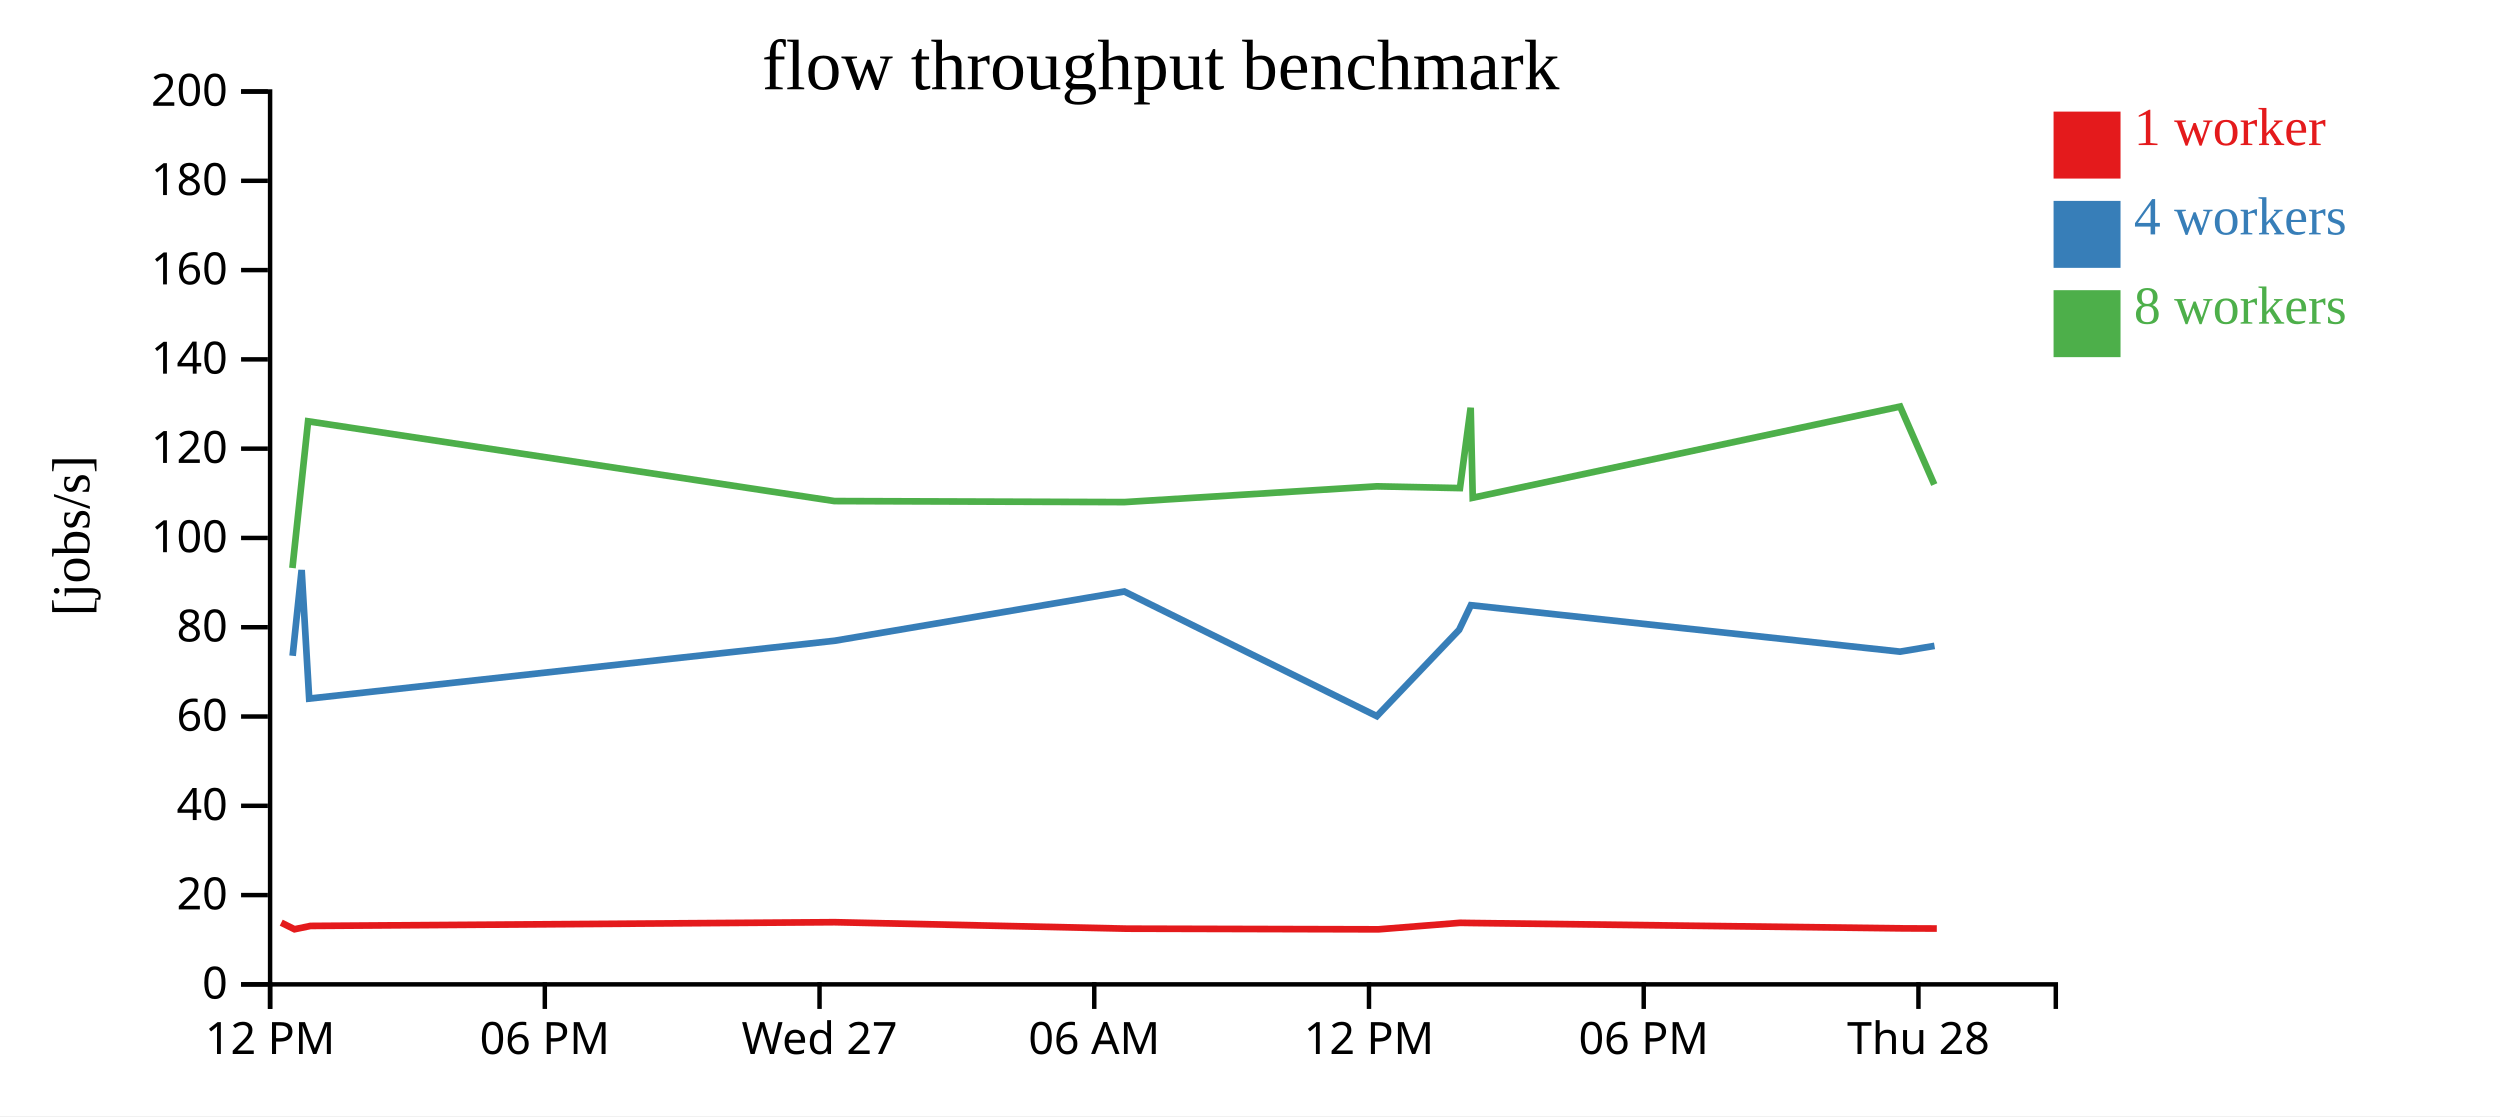
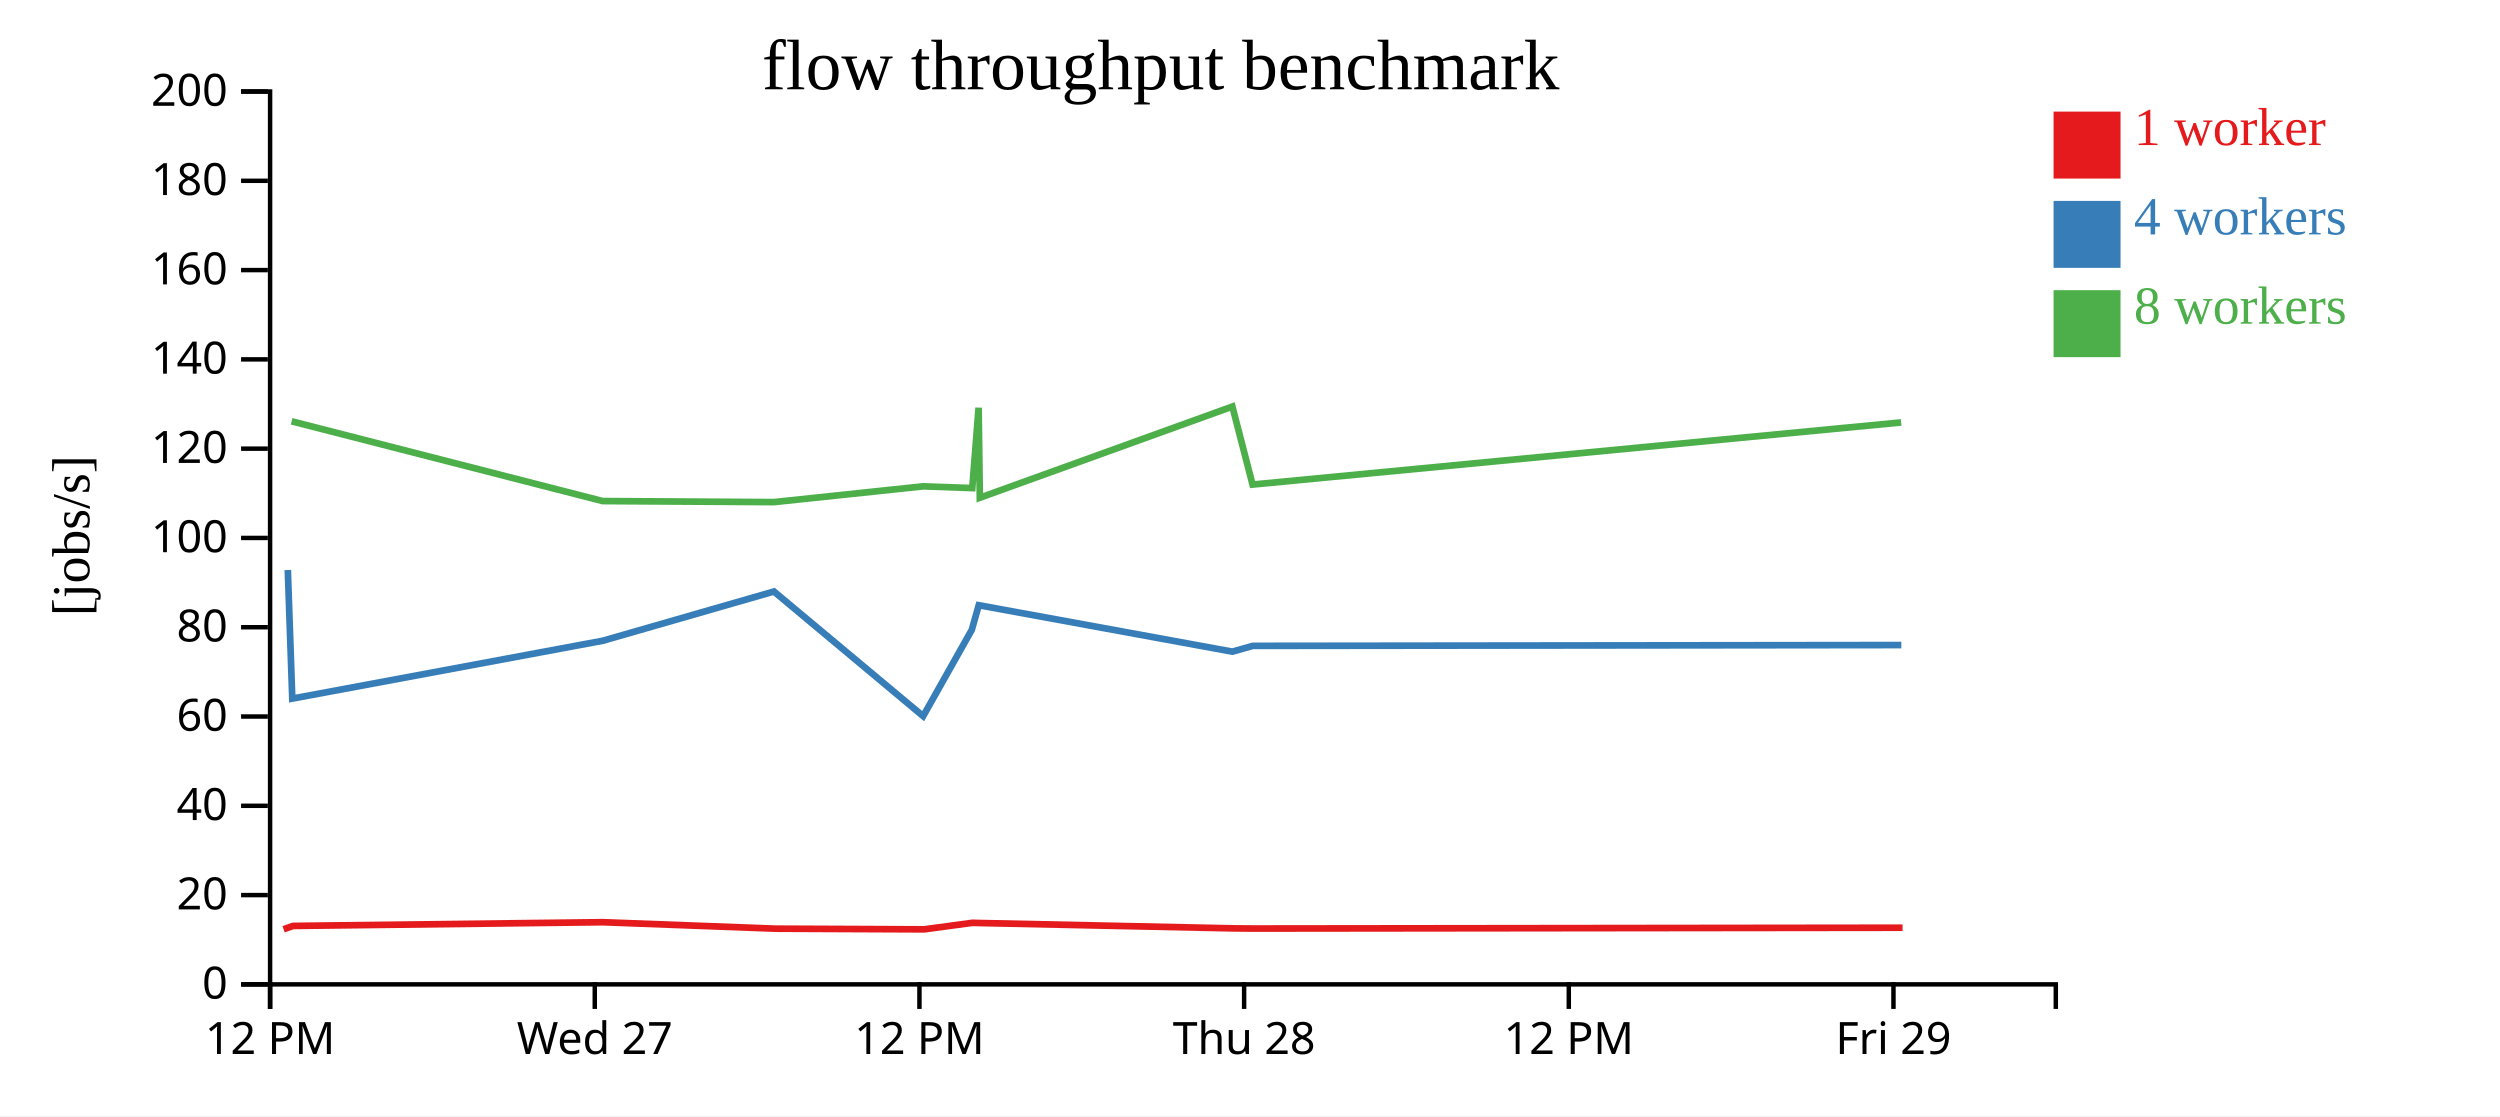
<svg xmlns="http://www.w3.org/2000/svg" width="560" height="250">
  <rect width="100%" height="100%" fill="white" />
  <g transform="translate(60,20)">
    <g transform="translate(0,200)" fill="none" font-size="10" font-family="sans-serif" text-anchor="middle">
      <path class="domain" stroke="currentColor" d="M0.5,6V0.5H400.5V6" />
      <g class="tick" opacity="1" transform="translate(0.5,0)">
        <line stroke="currentColor" y2="6" />
        <text fill="currentColor" y="9" dy="0.71em">12 PM</text>
      </g>
-       <g class="tick" opacity="1" transform="translate(62.03846,0)">
-         <line stroke="currentColor" y2="6" />
-         <text fill="currentColor" y="9" dy="0.71em">06 PM</text>
-       </g>
-       <g class="tick" opacity="1" transform="translate(123.5769,0)">
+       <g class="tick" opacity="1" transform="translate(73.22727,0)">
        <line stroke="currentColor" y2="6" />
        <text fill="currentColor" y="9" dy="0.71em">Wed 27</text>
      </g>
-       <g class="tick" opacity="1" transform="translate(185.1154,0)">
-         <line stroke="currentColor" y2="6" />
-         <text fill="currentColor" y="9" dy="0.71em">06 AM</text>
-       </g>
-       <g class="tick" opacity="1" transform="translate(246.6538,0)">
+       <g class="tick" opacity="1" transform="translate(145.9545,0)">
        <line stroke="currentColor" y2="6" />
        <text fill="currentColor" y="9" dy="0.71em">12 PM</text>
      </g>
-       <g class="tick" opacity="1" transform="translate(308.1923,0)">
-         <line stroke="currentColor" y2="6" />
-         <text fill="currentColor" y="9" dy="0.71em">06 PM</text>
-       </g>
-       <g class="tick" opacity="1" transform="translate(369.7308,0)">
+       <g class="tick" opacity="1" transform="translate(218.6818,0)">
        <line stroke="currentColor" y2="6" />
        <text fill="currentColor" y="9" dy="0.71em">Thu 28</text>
+       </g>
+       <g class="tick" opacity="1" transform="translate(291.4091,0)">
+         <line stroke="currentColor" y2="6" />
+         <text fill="currentColor" y="9" dy="0.71em">12 PM</text>
+       </g>
+       <g class="tick" opacity="1" transform="translate(364.1364,0)">
+         <line stroke="currentColor" y2="6" />
+         <text fill="currentColor" y="9" dy="0.71em">Fri 29</text>
      </g>
    </g>
    <g fill="none" font-size="10" font-family="sans-serif" text-anchor="end">
      <path class="domain" stroke="currentColor" d="M-6,200.5H0.5V0.5H-6" />
      <g class="tick" opacity="1" transform="translate(0,200.5)">
        <line stroke="currentColor" x2="-6" />
        <text fill="currentColor" x="-9" dy="0.32em">0</text>
      </g>
      <g class="tick" opacity="1" transform="translate(0,180.5)">
        <line stroke="currentColor" x2="-6" />
        <text fill="currentColor" x="-9" dy="0.32em">20</text>
      </g>
      <g class="tick" opacity="1" transform="translate(0,160.5)">
        <line stroke="currentColor" x2="-6" />
        <text fill="currentColor" x="-9" dy="0.32em">40</text>
      </g>
      <g class="tick" opacity="1" transform="translate(0,140.5)">
        <line stroke="currentColor" x2="-6" />
        <text fill="currentColor" x="-9" dy="0.32em">60</text>
      </g>
      <g class="tick" opacity="1" transform="translate(0,120.5)">
        <line stroke="currentColor" x2="-6" />
        <text fill="currentColor" x="-9" dy="0.32em">80</text>
      </g>
      <g class="tick" opacity="1" transform="translate(0,100.5)">
        <line stroke="currentColor" x2="-6" />
        <text fill="currentColor" x="-9" dy="0.32em">100</text>
      </g>
      <g class="tick" opacity="1" transform="translate(0,80.5)">
        <line stroke="currentColor" x2="-6" />
        <text fill="currentColor" x="-9" dy="0.32em">120</text>
      </g>
      <g class="tick" opacity="1" transform="translate(0,60.5)">
        <line stroke="currentColor" x2="-6" />
        <text fill="currentColor" x="-9" dy="0.32em">140</text>
      </g>
      <g class="tick" opacity="1" transform="translate(0,40.5)">
        <line stroke="currentColor" x2="-6" />
        <text fill="currentColor" x="-9" dy="0.32em">160</text>
      </g>
      <g class="tick" opacity="1" transform="translate(0,20.5)">
        <line stroke="currentColor" x2="-6" />
        <text fill="currentColor" x="-9" dy="0.32em">180</text>
      </g>
      <g class="tick" opacity="1" transform="translate(0,0.5)">
        <line stroke="currentColor" x2="-6" />
        <text fill="currentColor" x="-9" dy="0.32em">200</text>
      </g>
    </g>
    <text text-anchor="middle" style="font-size: 12px" transform="rotate(-90)" y="-40" x="-100">[jobs/s]</text>
    <text text-anchor="middle" style="font-size: 16px" y="0" x="200">flow throughput benchmark</text>
-     <path class="line" fill="none" stroke="#e41a1c" stroke-width="1.5" d="M2.995,186.677L5.97,188.153L9.545,187.407L126.938,186.574L192.471,188.023L248.772,188.172L267.067,186.712L269.633,186.753L366.268,187.958L373.845,187.993" />
-     <path class="line" fill="none" stroke="#377eb8" stroke-width="1.5" d="M5.548,126.901L7.567,107.681L9.257,136.484L126.995,123.524L191.844,112.496L248.409,140.419L266.842,121.086L269.482,115.569L365.61,125.97L373.333,124.676" />
-     <path class="line" fill="none" stroke="#4daf4a" stroke-width="1.5" d="M5.503,107.236L9.011,74.372L126.916,92.241L191.848,92.473L248.439,88.938L267.028,89.332L269.429,71.333L269.894,91.493L365.625,71.068L373.276,88.542" />
+     <path class="line" fill="none" stroke="#e41a1c" stroke-width="1.5" d="M3.528,188.153L5.64,187.407L75.009,186.574L113.733,188.023L147.002,188.172L157.812,186.712L159.328,186.753L216.431,187.958L220.908,187.993L366.176,187.811" />
+     <path class="line" fill="none" stroke="#377eb8" stroke-width="1.5" d="M4.472,107.681L5.47,136.484L75.043,123.524L113.362,112.496L146.787,140.419L157.68,121.086L159.239,115.569L216.042,125.97L220.606,124.676L365.9,124.494" />
+     <path class="line" fill="none" stroke="#4daf4a" stroke-width="1.5" d="M5.325,74.372L74.996,92.241L113.365,92.473L146.805,88.938L157.789,89.332L159.208,71.333L159.483,91.493L216.051,71.068L220.572,88.542L365.854,74.624" />
    <rect class="dot" x="400" y="5" width="15" height="15" style="fill: #e41a1c;" />
    <rect class="dot" x="400" y="25" width="15" height="15" style="fill: #377eb8;" />
    <rect class="dot" x="400" y="45" width="15" height="15" style="fill: #4daf4a;" />
    <text class="label" x="418" y="12.5" style="fill: #e41a1c; alignment-baseline: middle;" text-anchor="left">1 worker</text>
    <text class="label" x="418" y="32.5" style="fill: #377eb8; alignment-baseline: middle;" text-anchor="left">4 workers</text>
    <text class="label" x="418" y="52.5" style="fill: #4daf4a; alignment-baseline: middle;" text-anchor="left">8 workers</text>
  </g>
</svg>
